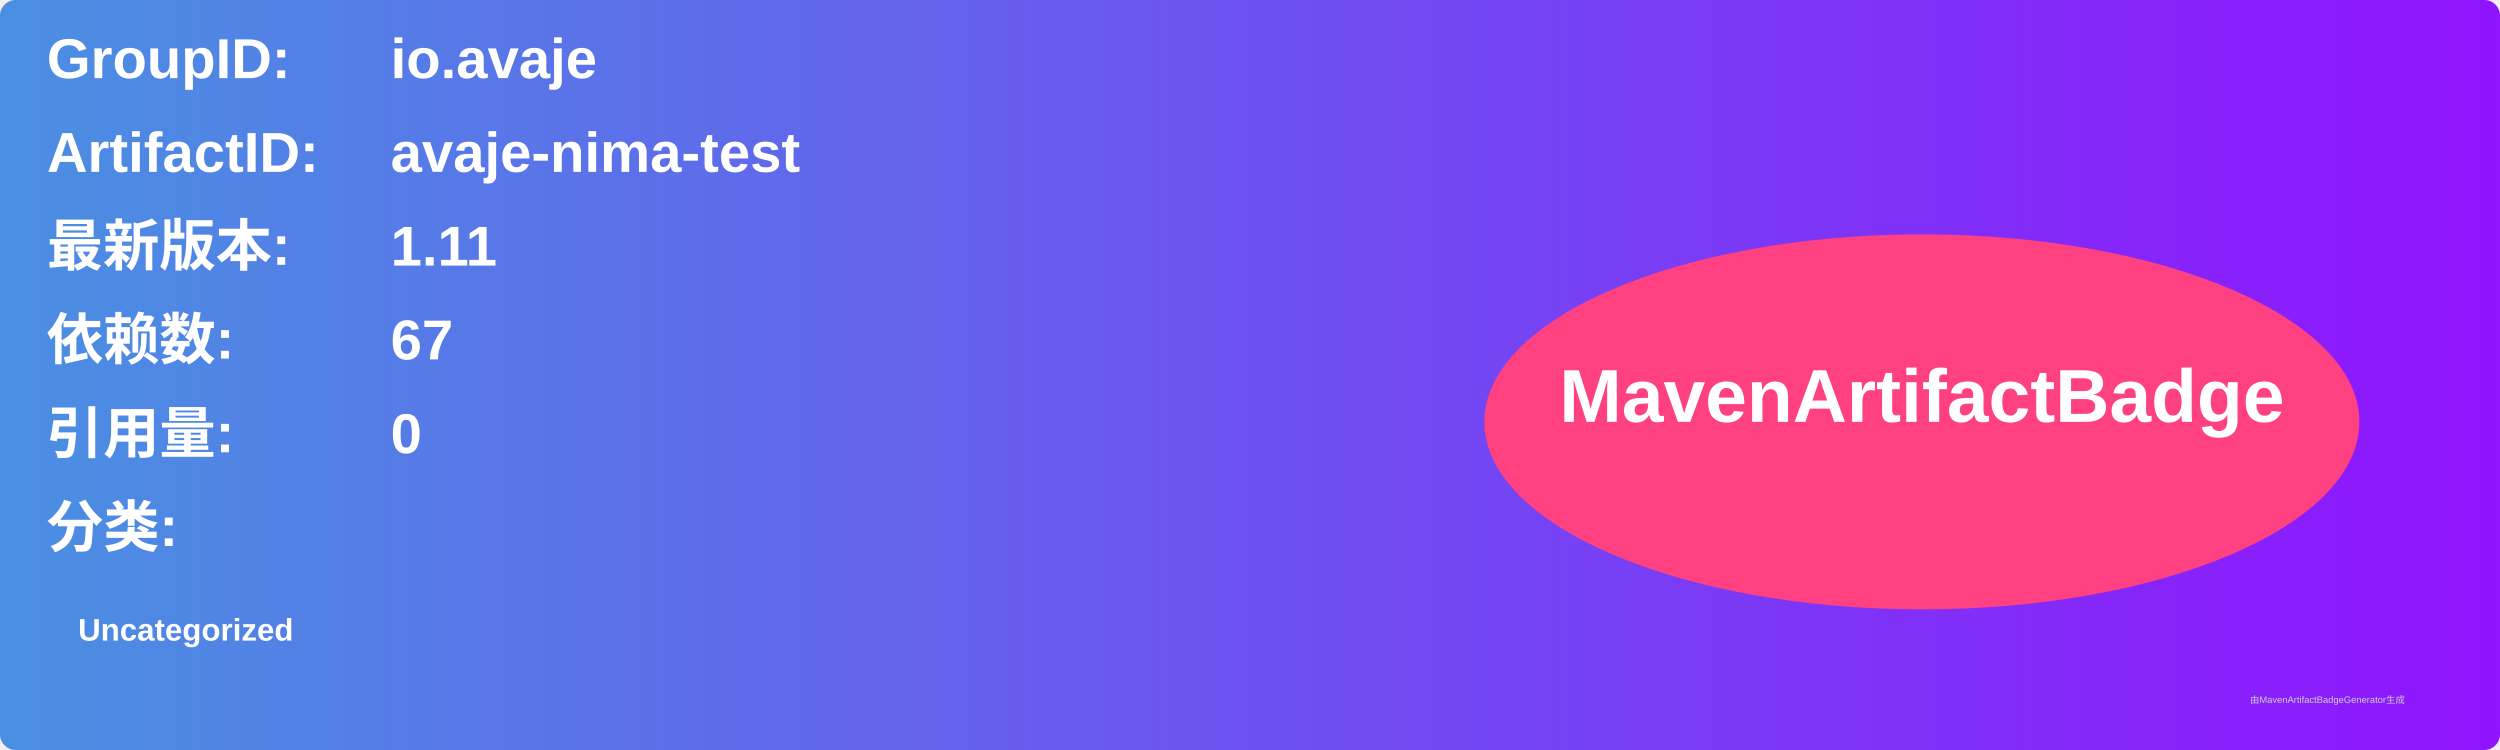
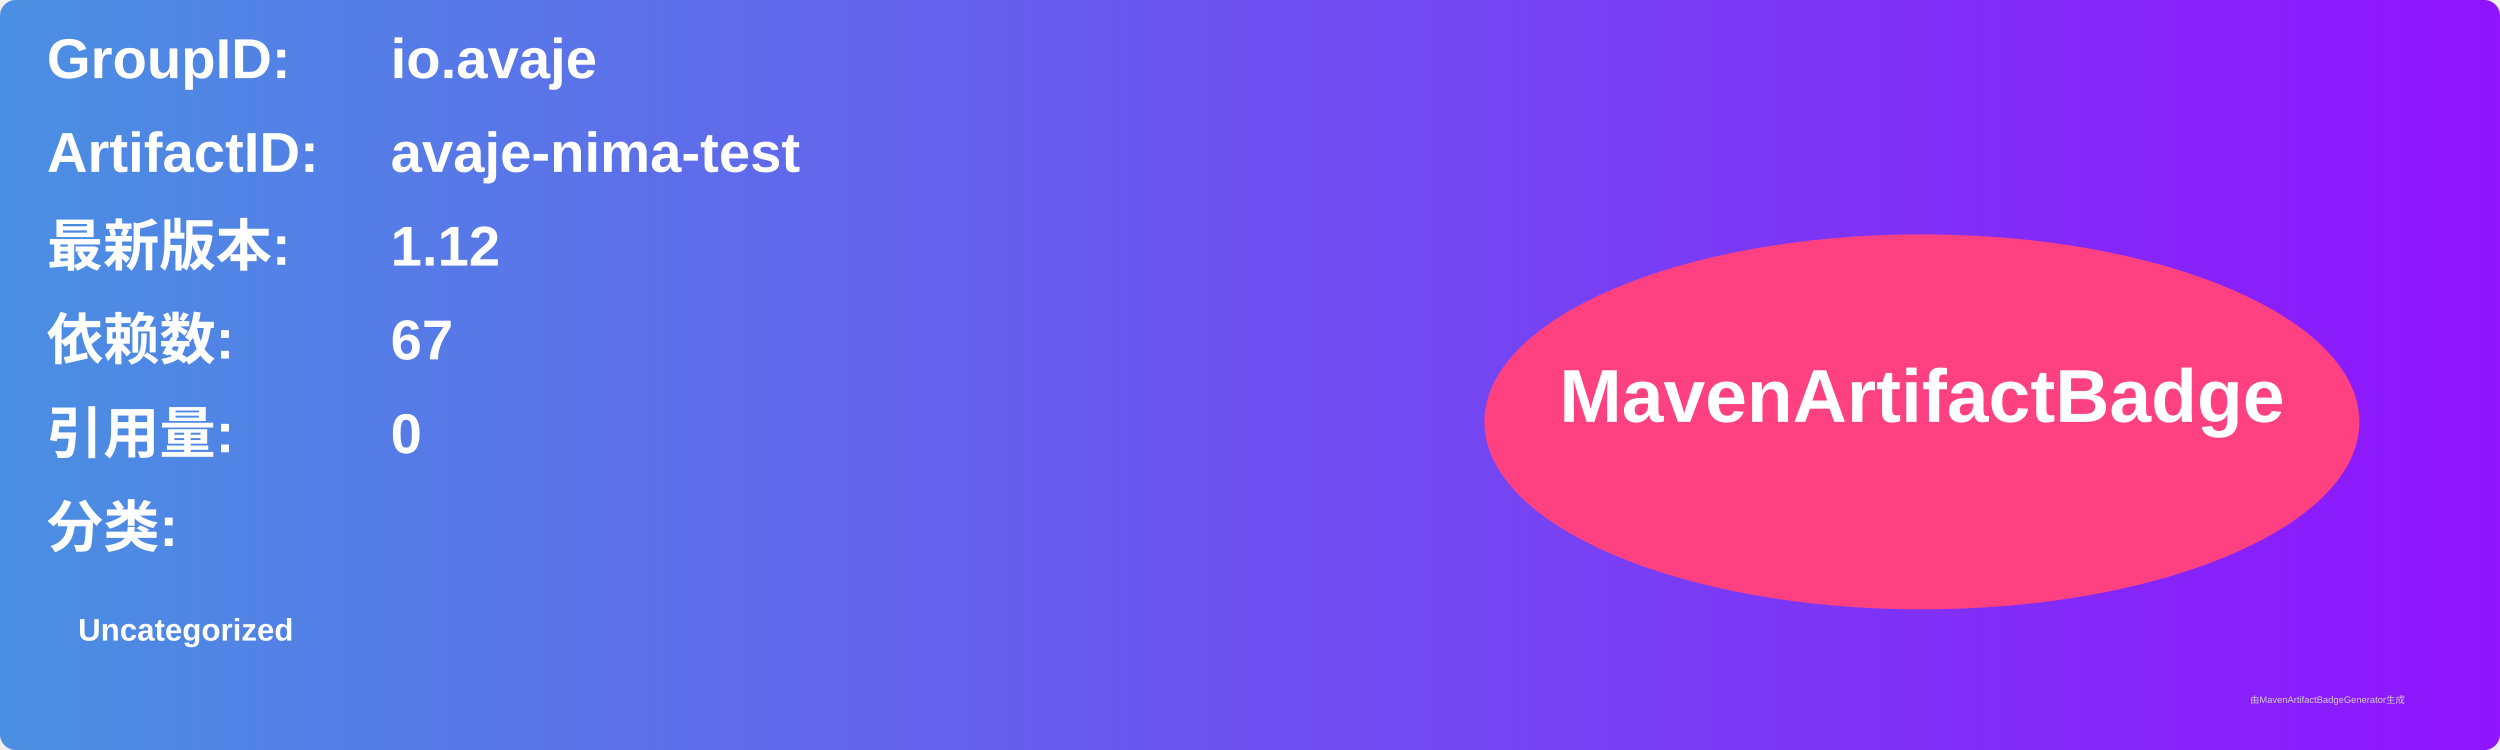
<svg xmlns="http://www.w3.org/2000/svg" width="800" height="240" viewBox="0 0 800 240">
  <linearGradient id="grad" x1="0%" y1="0%" x2="100%" y2="0%">
    <stop offset="0%" stop-color="#4a90e2" />
    <stop offset="100%" stop-color="#9013fe" />
  </linearGradient>
  <rect width="100%" height="100%" rx="5" ry="5" fill="url(#grad)" />
  <g transform="translate(15, 15)">
    <text x="0" y="10" font-family="Arial" font-size="18" fill="white" font-weight="bold" width="260">GroupID:</text>
    <text x="110" y="10" font-family="Arial" font-size="18" fill="white" font-weight="bold" width="460">io.avaje</text>
    <text x="0" y="40" font-family="Arial" font-size="18" fill="white" font-weight="bold" width="260">ArtifactID:</text>
    <text x="110" y="40" font-family="Arial" font-size="18" fill="white" font-weight="bold" width="460">avaje-nima-test</text>
    <text x="0" y="70" font-family="Arial" font-size="18" fill="white" font-weight="bold">最新版本:</text>
    <text x="110" y="70" font-family="Arial" font-size="18" fill="white" font-weight="bold">
-       <tspan font-weight="bold">1.11</tspan>
+       <tspan font-weight="bold">1.12</tspan>
    </text>
    <text x="0" y="100" font-family="Arial" font-size="18" fill="white" font-weight="bold">依赖数: </text>
    <text x="110" y="100" font-family="Arial" font-size="18" fill="white">
      <tspan font-weight="bold">67</tspan>
    </text>
    <text x="0" y="130" font-family="Arial" font-size="18" fill="white" font-weight="bold">引用量: </text>
    <text x="110" y="130" font-family="Arial" font-size="18" fill="white">
      <tspan font-weight="bold">0</tspan>
    </text>
    <text x="0" y="160" font-family="Arial" font-size="18" fill="white" font-weight="bold">分类:</text>
    <text x="10" y="190" font-family="Arial" font-size="10" fill="white">
      <tspan font-weight="bold">Uncategorized</tspan>
    </text>
    <ellipse cx="600" cy="120" rx="140" ry="60" fill="#ff4081" />
    <text x="600" y="120" text-anchor="middle" font-family="Arial" font-size="24" fill="white" font-weight="bold">MavenArtifactBadge</text>
  </g>
  <text x="720" y="225" font-family="Arial" font-size="3" fill="#d0d0d0">由MavenArtifactBadgeGenerator生成</text>
</svg>
